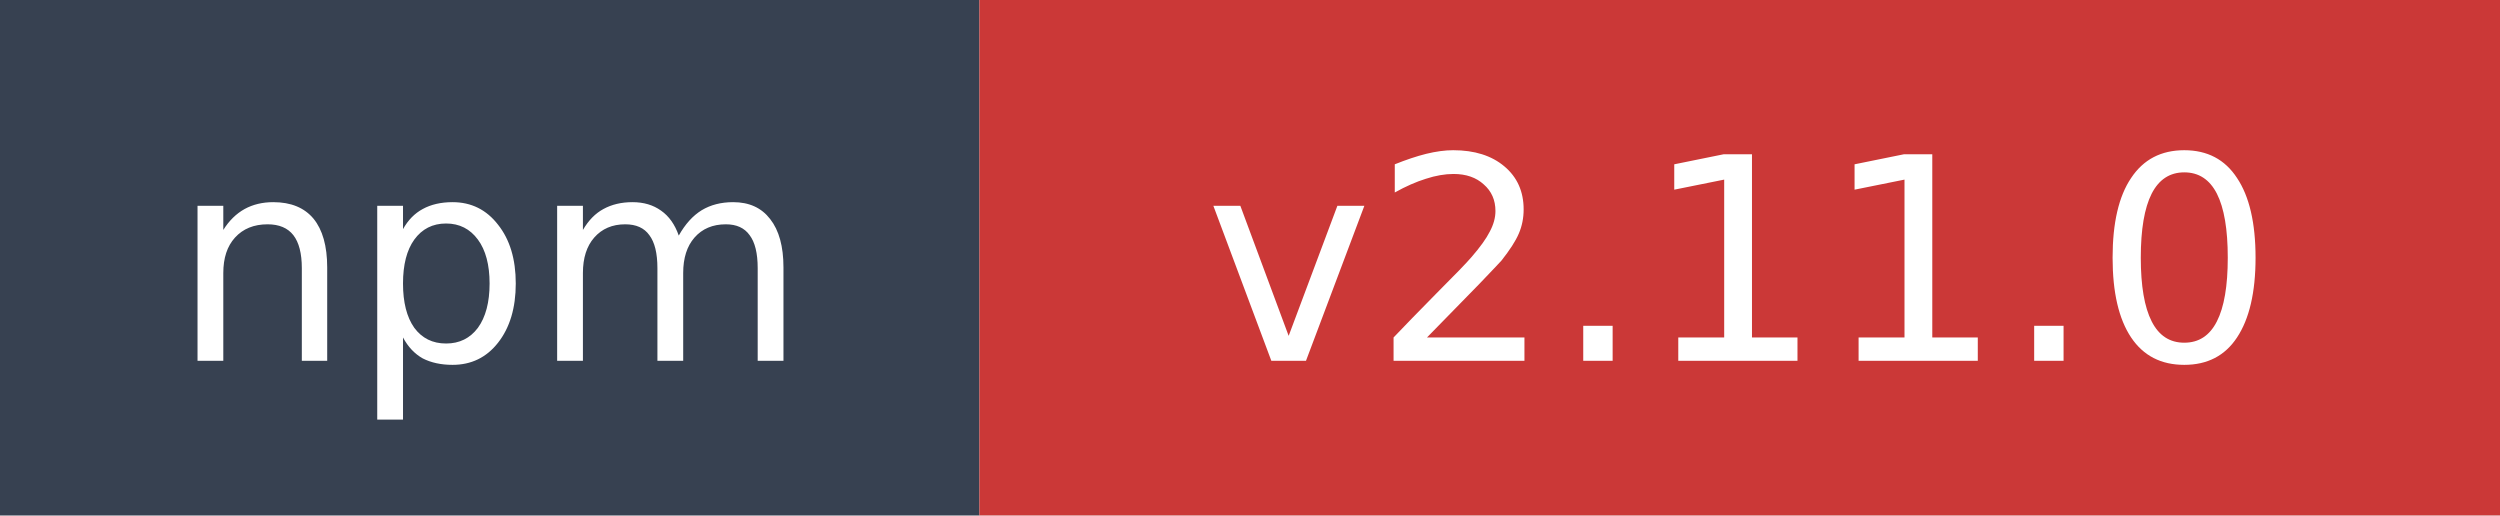
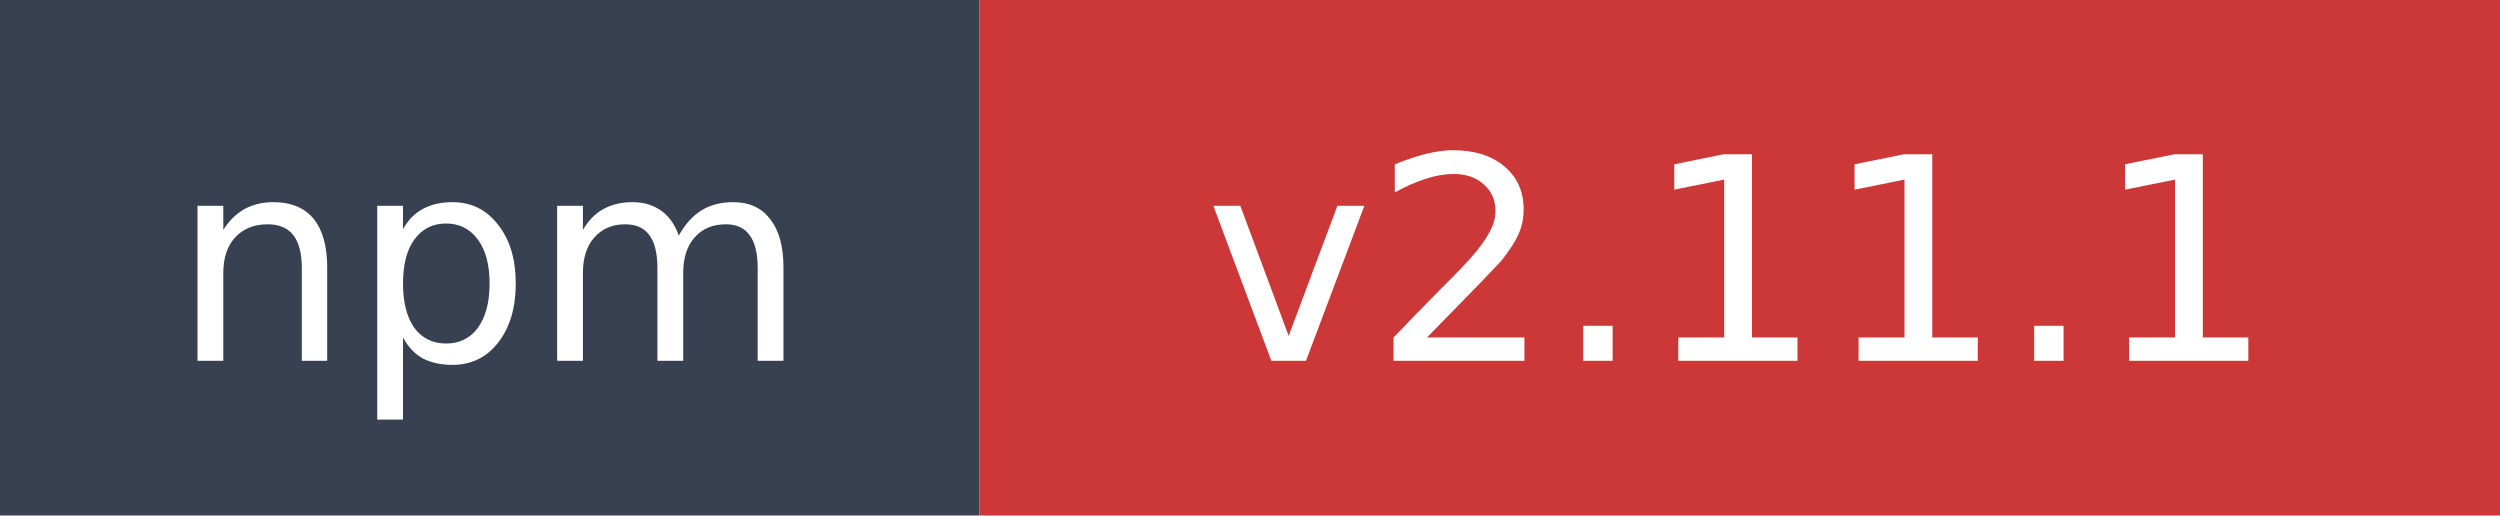
- <svg xmlns="http://www.w3.org/2000/svg" width="97" height="20" role="img" aria-label="npm: v2.11.0">
+ <svg xmlns="http://www.w3.org/2000/svg" width="97" height="20" role="img" aria-label="npm: v2.11.1">
  <rect width="38" height="20" fill="#374151" />
  <rect x="38" width="59" height="20" fill="#cb3837" />
  <text x="19" y="14" fill="#ffffff" font-family="Verdana,Geneva,DejaVu Sans,sans-serif" font-size="11" text-anchor="middle">npm</text>
-   <text x="67.5" y="14" fill="#ffffff" font-family="Verdana,Geneva,DejaVu Sans,sans-serif" font-size="11" text-anchor="middle">v2.11.0</text>
+   <text x="67.5" y="14" fill="#ffffff" font-family="Verdana,Geneva,DejaVu Sans,sans-serif" font-size="11" text-anchor="middle">v2.11.1</text>
</svg>
